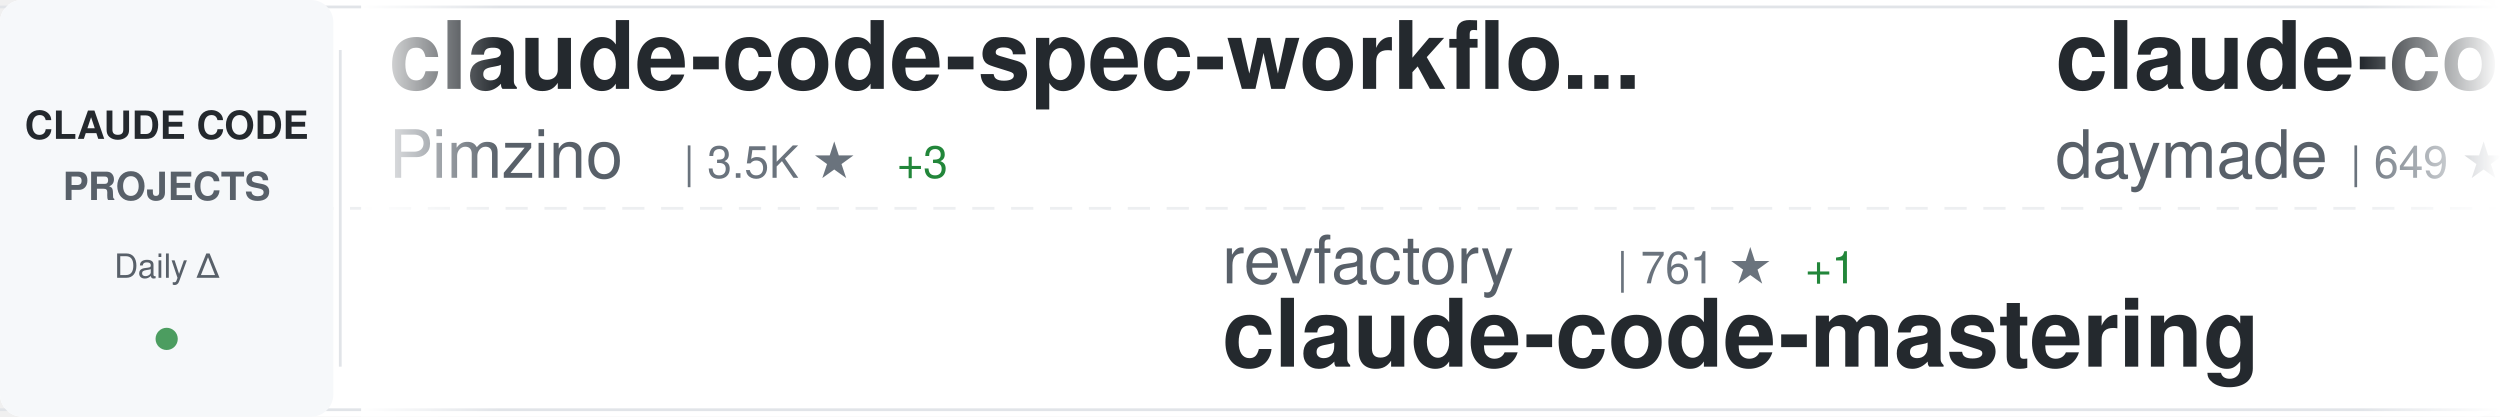
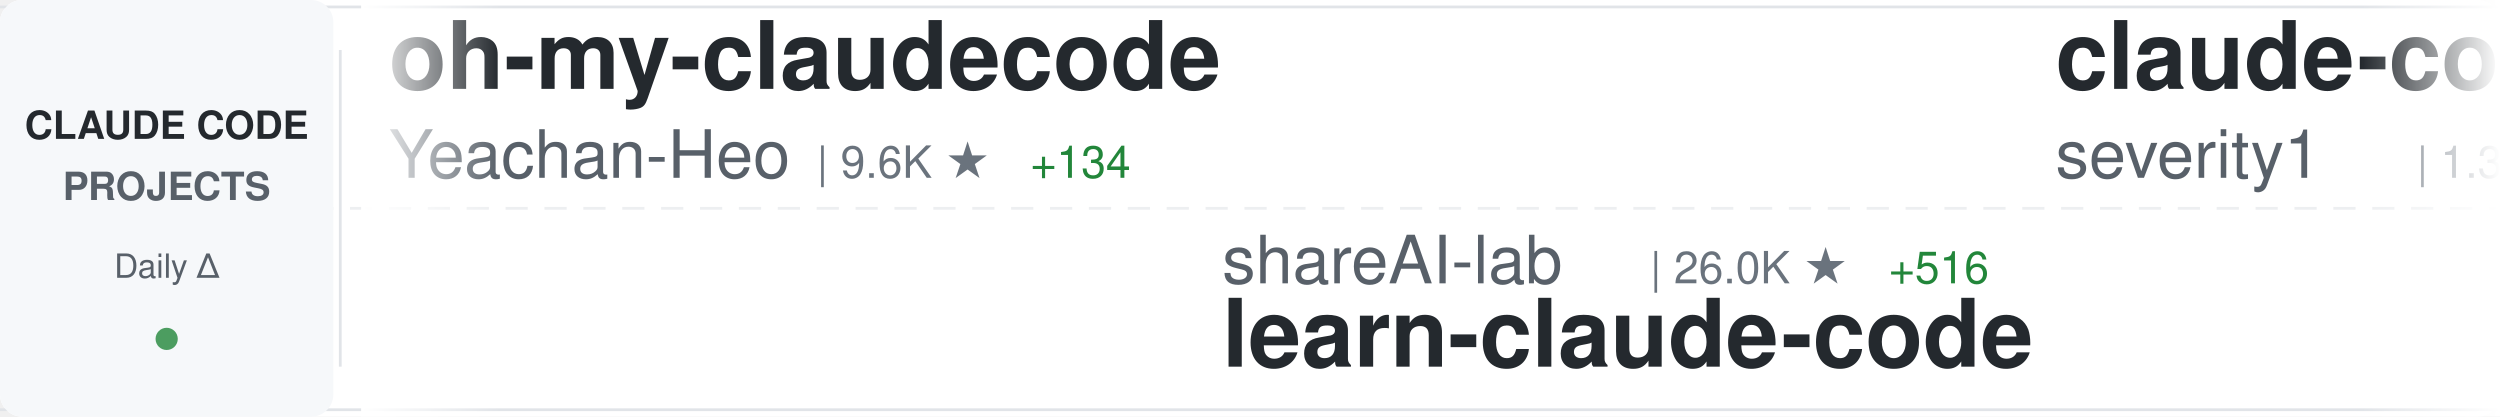
<svg xmlns="http://www.w3.org/2000/svg" width="900" height="150">
  <defs>
    <linearGradient id="awesomeLeftFade" x1="0%" y1="0%" x2="100%" y2="0%">
      <stop offset="0%" style="stop-color:#ffffff;stop-opacity:1" />
      <stop offset="100%" style="stop-color:#ffffff;stop-opacity:0" />
    </linearGradient>
    <linearGradient id="awesomeRightFade" x1="0%" y1="0%" x2="100%" y2="0%">
      <stop offset="0%" style="stop-color:#ffffff;stop-opacity:0" />
      <stop offset="100%" style="stop-color:#ffffff;stop-opacity:1" />
    </linearGradient>
  </defs>
  <rect width="900" height="150" fill="#ffffff" rx="8" />
  <rect x="0" y="2" width="900" height="1" fill="#e1e4e8" />
  <rect x="0" y="147" width="900" height="1" fill="#e1e4e8" />
  <line x1="0" y1="75" x2="900" y2="75" stroke="#e1e4e8" stroke-width="1" stroke-dasharray="8 6" opacity="0.6" />
  <rect x="0" y="0" width="120" height="150" fill="#f6f8fa" rx="8" />
  <text x="60" y="50" font-family="-apple-system, BlinkMacSystemFont, 'Segoe UI', Helvetica, Arial, sans-serif" font-size="14" font-weight="600" fill="#24292e" text-anchor="middle">CLAUDE CODE</text>
  <text x="60" y="72" font-family="-apple-system, BlinkMacSystemFont, 'Segoe UI', Helvetica, Arial, sans-serif" font-size="14" font-weight="600" fill="#586069" text-anchor="middle">PROJECTS</text>
  <text x="60" y="100" font-family="-apple-system, BlinkMacSystemFont, 'Segoe UI', Helvetica, Arial, sans-serif" font-size="12" font-weight="500" fill="#586069" text-anchor="middle">Daily Δ</text>
  <circle cx="60" cy="122" r="4" fill="#22863a" opacity="0.8" />
  <rect x="122" y="18" width="1" height="114" fill="#e1e4e8" />
  <clipPath id="awesomeTickerClip">
    <rect x="130" y="0" width="770" height="150" />
  </clipPath>
  <g clip-path="url(#awesomeTickerClip)">
    <g id="awesomeTickerItems">
      <animateTransform attributeName="transform" attributeType="XML" type="translate" from="0 0" to="-3000 0" dur="54s" repeatCount="indefinite" />
      <g transform="translate(0, 0)">
-         <text x="140" y="32" font-family="-apple-system, BlinkMacSystemFont, 'Segoe UI', Helvetica, Arial, sans-serif" font-size="34" font-weight="600" fill="#24292e">claude-code-spec-workflo...</text>
-         <text x="140" y="64" font-family="-apple-system, BlinkMacSystemFont, 'Segoe UI', Helvetica, Arial, sans-serif" font-size="24" font-weight="400" fill="#586069">Pimzino</text>
-         <text x="246" y="64" font-family="-apple-system, BlinkMacSystemFont, 'Segoe UI', Helvetica, Arial, sans-serif" font-size="16" font-weight="500" fill="#6a737d">| 3.5K ★</text>
-         <text x="323" y="64" font-family="-apple-system, BlinkMacSystemFont, 'Segoe UI', Helvetica, Arial, sans-serif" font-size="16" font-weight="500" fill="#22863a"> +3</text>
+         <text x="140" y="32" font-family="-apple-system, BlinkMacSystemFont, 'Segoe UI', Helvetica, Arial, sans-serif" font-size="34" font-weight="600" fill="#24292e">oh-my-claudecode</text>
+         <text x="140" y="64" font-family="-apple-system, BlinkMacSystemFont, 'Segoe UI', Helvetica, Arial, sans-serif" font-size="24" font-weight="400" fill="#586069">Yeachan-Heo</text>
+         <text x="294" y="64" font-family="-apple-system, BlinkMacSystemFont, 'Segoe UI', Helvetica, Arial, sans-serif" font-size="16" font-weight="500" fill="#6a737d">| 9.6K ★</text>
+         <text x="371" y="64" font-family="-apple-system, BlinkMacSystemFont, 'Segoe UI', Helvetica, Arial, sans-serif" font-size="16" font-weight="500" fill="#22863a"> +134</text>
      </g>
      <g transform="translate(300, 0)">
-         <text x="140" y="102" font-family="-apple-system, BlinkMacSystemFont, 'Segoe UI', Helvetica, Arial, sans-serif" font-size="24" font-weight="400" fill="#586069">revfactory</text>
-         <text x="282" y="102" font-family="-apple-system, BlinkMacSystemFont, 'Segoe UI', Helvetica, Arial, sans-serif" font-size="16" font-weight="500" fill="#6a737d">| 761 ★</text>
-         <text x="350" y="102" font-family="-apple-system, BlinkMacSystemFont, 'Segoe UI', Helvetica, Arial, sans-serif" font-size="16" font-weight="500" fill="#22863a"> +1</text>
-         <text x="140" y="132" font-family="-apple-system, BlinkMacSystemFont, 'Segoe UI', Helvetica, Arial, sans-serif" font-size="34" font-weight="600" fill="#24292e">claude-code-mastering</text>
+         <text x="140" y="102" font-family="-apple-system, BlinkMacSystemFont, 'Segoe UI', Helvetica, Arial, sans-serif" font-size="24" font-weight="400" fill="#586069">shareAI-lab</text>
+         <text x="294" y="102" font-family="-apple-system, BlinkMacSystemFont, 'Segoe UI', Helvetica, Arial, sans-serif" font-size="16" font-weight="500" fill="#6a737d">| 26.0K ★</text>
+         <text x="380" y="102" font-family="-apple-system, BlinkMacSystemFont, 'Segoe UI', Helvetica, Arial, sans-serif" font-size="16" font-weight="500" fill="#22863a"> +516</text>
+         <text x="140" y="132" font-family="-apple-system, BlinkMacSystemFont, 'Segoe UI', Helvetica, Arial, sans-serif" font-size="34" font-weight="600" fill="#24292e">learn-claude-code</text>
      </g>
      <g transform="translate(600, 0)">
-         <text x="140" y="32" font-family="-apple-system, BlinkMacSystemFont, 'Segoe UI', Helvetica, Arial, sans-serif" font-size="34" font-weight="600" fill="#24292e">claude-code-skills</text>
-         <text x="140" y="64" font-family="-apple-system, BlinkMacSystemFont, 'Segoe UI', Helvetica, Arial, sans-serif" font-size="24" font-weight="400" fill="#586069">daymade</text>
-         <text x="246" y="64" font-family="-apple-system, BlinkMacSystemFont, 'Segoe UI', Helvetica, Arial, sans-serif" font-size="16" font-weight="500" fill="#6a737d">| 649 ★</text>
-         <text x="314" y="64" font-family="-apple-system, BlinkMacSystemFont, 'Segoe UI', Helvetica, Arial, sans-serif" font-size="16" font-weight="500" fill="#22863a"> +6</text>
+         <text x="140" y="32" font-family="-apple-system, BlinkMacSystemFont, 'Segoe UI', Helvetica, Arial, sans-serif" font-size="34" font-weight="600" fill="#24292e">claude-code-prompt-impro...</text>
+         <text x="140" y="64" font-family="-apple-system, BlinkMacSystemFont, 'Segoe UI', Helvetica, Arial, sans-serif" font-size="24" font-weight="400" fill="#586069">severity1</text>
+         <text x="270" y="64" font-family="-apple-system, BlinkMacSystemFont, 'Segoe UI', Helvetica, Arial, sans-serif" font-size="16" font-weight="500" fill="#6a737d">| 1.3K ★</text>
+         <text x="347" y="64" font-family="-apple-system, BlinkMacSystemFont, 'Segoe UI', Helvetica, Arial, sans-serif" font-size="16" font-weight="500" fill="#22863a"> +9</text>
      </g>
      <g transform="translate(900, 0)">
-         <text x="140" y="102" font-family="-apple-system, BlinkMacSystemFont, 'Segoe UI', Helvetica, Arial, sans-serif" font-size="24" font-weight="400" fill="#586069">jeremylongshore</text>
-         <text x="342" y="102" font-family="-apple-system, BlinkMacSystemFont, 'Segoe UI', Helvetica, Arial, sans-serif" font-size="16" font-weight="500" fill="#6a737d">| 1.6K ★</text>
-         <text x="419" y="102" font-family="-apple-system, BlinkMacSystemFont, 'Segoe UI', Helvetica, Arial, sans-serif" font-size="16" font-weight="500" fill="#22863a"> +15</text>
-         <text x="140" y="132" font-family="-apple-system, BlinkMacSystemFont, 'Segoe UI', Helvetica, Arial, sans-serif" font-size="34" font-weight="600" fill="#24292e">claude-code-plugins-plus...</text>
+         <text x="140" y="102" font-family="-apple-system, BlinkMacSystemFont, 'Segoe UI', Helvetica, Arial, sans-serif" font-size="24" font-weight="400" fill="#586069">shanraisshan</text>
+         <text x="306" y="102" font-family="-apple-system, BlinkMacSystemFont, 'Segoe UI', Helvetica, Arial, sans-serif" font-size="16" font-weight="500" fill="#6a737d">| 14.7K ★</text>
+         <text x="392" y="102" font-family="-apple-system, BlinkMacSystemFont, 'Segoe UI', Helvetica, Arial, sans-serif" font-size="16" font-weight="500" fill="#22863a"> +925</text>
+         <text x="140" y="132" font-family="-apple-system, BlinkMacSystemFont, 'Segoe UI', Helvetica, Arial, sans-serif" font-size="34" font-weight="600" fill="#24292e">claude-code-best-practic...</text>
      </g>
      <g transform="translate(1200, 0)">
-         <text x="140" y="32" font-family="-apple-system, BlinkMacSystemFont, 'Segoe UI', Helvetica, Arial, sans-serif" font-size="34" font-weight="600" fill="#24292e">claude-code-action</text>
-         <text x="140" y="64" font-family="-apple-system, BlinkMacSystemFont, 'Segoe UI', Helvetica, Arial, sans-serif" font-size="24" font-weight="400" fill="#586069">anthropics</text>
-         <text x="282" y="64" font-family="-apple-system, BlinkMacSystemFont, 'Segoe UI', Helvetica, Arial, sans-serif" font-size="16" font-weight="500" fill="#6a737d">| 6.2K ★</text>
-         <text x="359" y="64" font-family="-apple-system, BlinkMacSystemFont, 'Segoe UI', Helvetica, Arial, sans-serif" font-size="16" font-weight="500" fill="#22863a"> +28</text>
+         <text x="140" y="32" font-family="-apple-system, BlinkMacSystemFont, 'Segoe UI', Helvetica, Arial, sans-serif" font-size="34" font-weight="600" fill="#24292e">Claude-Code-x-OpenClaw-G...</text>
+         <text x="140" y="64" font-family="-apple-system, BlinkMacSystemFont, 'Segoe UI', Helvetica, Arial, sans-serif" font-size="24" font-weight="400" fill="#586069">KimYx0207</text>
+         <text x="270" y="64" font-family="-apple-system, BlinkMacSystemFont, 'Segoe UI', Helvetica, Arial, sans-serif" font-size="16" font-weight="500" fill="#6a737d">| 1.9K ★</text>
+         <text x="347" y="64" font-family="-apple-system, BlinkMacSystemFont, 'Segoe UI', Helvetica, Arial, sans-serif" font-size="16" font-weight="500" fill="#22863a"> +41</text>
      </g>
      <g transform="translate(1500, 0)">
-         <text x="140" y="102" font-family="-apple-system, BlinkMacSystemFont, 'Segoe UI', Helvetica, Arial, sans-serif" font-size="24" font-weight="400" fill="#586069">anthropics</text>
-         <text x="282" y="102" font-family="-apple-system, BlinkMacSystemFont, 'Segoe UI', Helvetica, Arial, sans-serif" font-size="16" font-weight="500" fill="#6a737d">| 3.8K ★</text>
-         <text x="359" y="102" font-family="-apple-system, BlinkMacSystemFont, 'Segoe UI', Helvetica, Arial, sans-serif" font-size="16" font-weight="500" fill="#22863a"> +29</text>
-         <text x="140" y="132" font-family="-apple-system, BlinkMacSystemFont, 'Segoe UI', Helvetica, Arial, sans-serif" font-size="34" font-weight="600" fill="#24292e">claude-code-security-rev...</text>
+         <text x="140" y="102" font-family="-apple-system, BlinkMacSystemFont, 'Segoe UI', Helvetica, Arial, sans-serif" font-size="24" font-weight="400" fill="#586069">opactorai</text>
+         <text x="270" y="102" font-family="-apple-system, BlinkMacSystemFont, 'Segoe UI', Helvetica, Arial, sans-serif" font-size="16" font-weight="500" fill="#6a737d">| 3.8K ★</text>
+         <text x="347" y="102" font-family="-apple-system, BlinkMacSystemFont, 'Segoe UI', Helvetica, Arial, sans-serif" font-size="16" font-weight="500" fill="#22863a"> +4</text>
+         <text x="140" y="132" font-family="-apple-system, BlinkMacSystemFont, 'Segoe UI', Helvetica, Arial, sans-serif" font-size="34" font-weight="600" fill="#24292e">Claudable</text>
      </g>
      <g transform="translate(1800, 0)">
-         <text x="140" y="32" font-family="-apple-system, BlinkMacSystemFont, 'Segoe UI', Helvetica, Arial, sans-serif" font-size="34" font-weight="600" fill="#24292e">opcode</text>
-         <text x="140" y="64" font-family="-apple-system, BlinkMacSystemFont, 'Segoe UI', Helvetica, Arial, sans-serif" font-size="24" font-weight="400" fill="#586069">winfunc</text>
-         <text x="246" y="64" font-family="-apple-system, BlinkMacSystemFont, 'Segoe UI', Helvetica, Arial, sans-serif" font-size="16" font-weight="500" fill="#6a737d">| 20.9K ★</text>
-         <text x="332" y="64" font-family="-apple-system, BlinkMacSystemFont, 'Segoe UI', Helvetica, Arial, sans-serif" font-size="16" font-weight="500" fill="#22863a"> +22</text>
+         <text x="140" y="32" font-family="-apple-system, BlinkMacSystemFont, 'Segoe UI', Helvetica, Arial, sans-serif" font-size="34" font-weight="600" fill="#24292e">claudecodeui</text>
+         <text x="140" y="64" font-family="-apple-system, BlinkMacSystemFont, 'Segoe UI', Helvetica, Arial, sans-serif" font-size="24" font-weight="400" fill="#586069">siteboon</text>
+         <text x="258" y="64" font-family="-apple-system, BlinkMacSystemFont, 'Segoe UI', Helvetica, Arial, sans-serif" font-size="16" font-weight="500" fill="#6a737d">| 8.4K ★</text>
+         <text x="335" y="64" font-family="-apple-system, BlinkMacSystemFont, 'Segoe UI', Helvetica, Arial, sans-serif" font-size="16" font-weight="500" fill="#22863a"> +69</text>
      </g>
      <g transform="translate(2100, 0)">
-         <text x="140" y="102" font-family="-apple-system, BlinkMacSystemFont, 'Segoe UI', Helvetica, Arial, sans-serif" font-size="24" font-weight="400" fill="#586069">wasabeef</text>
-         <text x="258" y="102" font-family="-apple-system, BlinkMacSystemFont, 'Segoe UI', Helvetica, Arial, sans-serif" font-size="16" font-weight="500" fill="#6a737d">| 1.0K ★</text>
-         <text x="335" y="102" font-family="-apple-system, BlinkMacSystemFont, 'Segoe UI', Helvetica, Arial, sans-serif" font-size="16" font-weight="500" fill="#22863a"> +2</text>
-         <text x="140" y="132" font-family="-apple-system, BlinkMacSystemFont, 'Segoe UI', Helvetica, Arial, sans-serif" font-size="34" font-weight="600" fill="#24292e">claude-code-cookbook</text>
+         <text x="140" y="102" font-family="-apple-system, BlinkMacSystemFont, 'Segoe UI', Helvetica, Arial, sans-serif" font-size="24" font-weight="400" fill="#586069">peterkrueck</text>
+         <text x="294" y="102" font-family="-apple-system, BlinkMacSystemFont, 'Segoe UI', Helvetica, Arial, sans-serif" font-size="16" font-weight="500" fill="#6a737d">| 1.3K ★</text>
+         <text x="140" y="132" font-family="-apple-system, BlinkMacSystemFont, 'Segoe UI', Helvetica, Arial, sans-serif" font-size="34" font-weight="600" fill="#24292e">Claude-Code-Development-...</text>
      </g>
      <g transform="translate(2400, 0)">
-         <text x="140" y="32" font-family="-apple-system, BlinkMacSystemFont, 'Segoe UI', Helvetica, Arial, sans-serif" font-size="34" font-weight="600" fill="#24292e">vibe-kanban</text>
-         <text x="140" y="64" font-family="-apple-system, BlinkMacSystemFont, 'Segoe UI', Helvetica, Arial, sans-serif" font-size="24" font-weight="400" fill="#586069">BloopAI</text>
-         <text x="246" y="64" font-family="-apple-system, BlinkMacSystemFont, 'Segoe UI', Helvetica, Arial, sans-serif" font-size="16" font-weight="500" fill="#6a737d">| 23.1K ★</text>
-         <text x="332" y="64" font-family="-apple-system, BlinkMacSystemFont, 'Segoe UI', Helvetica, Arial, sans-serif" font-size="16" font-weight="500" fill="#22863a"> +81</text>
+         <text x="140" y="32" font-family="-apple-system, BlinkMacSystemFont, 'Segoe UI', Helvetica, Arial, sans-serif" font-size="34" font-weight="600" fill="#24292e">claude-task-master</text>
+         <text x="140" y="64" font-family="-apple-system, BlinkMacSystemFont, 'Segoe UI', Helvetica, Arial, sans-serif" font-size="24" font-weight="400" fill="#586069">eyaltoledano</text>
+         <text x="306" y="64" font-family="-apple-system, BlinkMacSystemFont, 'Segoe UI', Helvetica, Arial, sans-serif" font-size="16" font-weight="500" fill="#6a737d">| 25.9K ★</text>
+         <text x="392" y="64" font-family="-apple-system, BlinkMacSystemFont, 'Segoe UI', Helvetica, Arial, sans-serif" font-size="16" font-weight="500" fill="#22863a"> +15</text>
      </g>
      <g transform="translate(2700, 0)">
-         <text x="140" y="102" font-family="-apple-system, BlinkMacSystemFont, 'Segoe UI', Helvetica, Arial, sans-serif" font-size="24" font-weight="400" fill="#586069">ykdojo</text>
-         <text x="234" y="102" font-family="-apple-system, BlinkMacSystemFont, 'Segoe UI', Helvetica, Arial, sans-serif" font-size="16" font-weight="500" fill="#6a737d">| 4.5K ★</text>
-         <text x="311" y="102" font-family="-apple-system, BlinkMacSystemFont, 'Segoe UI', Helvetica, Arial, sans-serif" font-size="16" font-weight="500" fill="#22863a"> +42</text>
-         <text x="140" y="132" font-family="-apple-system, BlinkMacSystemFont, 'Segoe UI', Helvetica, Arial, sans-serif" font-size="34" font-weight="600" fill="#24292e">claude-code-tips</text>
+         <text x="140" y="102" font-family="-apple-system, BlinkMacSystemFont, 'Segoe UI', Helvetica, Arial, sans-serif" font-size="24" font-weight="400" fill="#586069">gsd-build</text>
+         <text x="270" y="102" font-family="-apple-system, BlinkMacSystemFont, 'Segoe UI', Helvetica, Arial, sans-serif" font-size="16" font-weight="500" fill="#6a737d">| 29.4K ★</text>
+         <text x="356" y="102" font-family="-apple-system, BlinkMacSystemFont, 'Segoe UI', Helvetica, Arial, sans-serif" font-size="16" font-weight="500" fill="#22863a"> +793</text>
+         <text x="140" y="132" font-family="-apple-system, BlinkMacSystemFont, 'Segoe UI', Helvetica, Arial, sans-serif" font-size="34" font-weight="600" fill="#24292e">get-shit-done</text>
      </g>
      <g transform="translate(3000, 0)">
-         <text x="140" y="32" font-family="-apple-system, BlinkMacSystemFont, 'Segoe UI', Helvetica, Arial, sans-serif" font-size="34" font-weight="600" fill="#24292e">claude-code-spec-workflo...</text>
-         <text x="140" y="64" font-family="-apple-system, BlinkMacSystemFont, 'Segoe UI', Helvetica, Arial, sans-serif" font-size="24" font-weight="400" fill="#586069">Pimzino</text>
-         <text x="246" y="64" font-family="-apple-system, BlinkMacSystemFont, 'Segoe UI', Helvetica, Arial, sans-serif" font-size="16" font-weight="500" fill="#6a737d">| 3.5K ★</text>
-         <text x="323" y="64" font-family="-apple-system, BlinkMacSystemFont, 'Segoe UI', Helvetica, Arial, sans-serif" font-size="16" font-weight="500" fill="#22863a"> +3</text>
+         <text x="140" y="32" font-family="-apple-system, BlinkMacSystemFont, 'Segoe UI', Helvetica, Arial, sans-serif" font-size="34" font-weight="600" fill="#24292e">oh-my-claudecode</text>
+         <text x="140" y="64" font-family="-apple-system, BlinkMacSystemFont, 'Segoe UI', Helvetica, Arial, sans-serif" font-size="24" font-weight="400" fill="#586069">Yeachan-Heo</text>
+         <text x="294" y="64" font-family="-apple-system, BlinkMacSystemFont, 'Segoe UI', Helvetica, Arial, sans-serif" font-size="16" font-weight="500" fill="#6a737d">| 9.6K ★</text>
+         <text x="371" y="64" font-family="-apple-system, BlinkMacSystemFont, 'Segoe UI', Helvetica, Arial, sans-serif" font-size="16" font-weight="500" fill="#22863a"> +134</text>
      </g>
      <g transform="translate(3300, 0)">
-         <text x="140" y="102" font-family="-apple-system, BlinkMacSystemFont, 'Segoe UI', Helvetica, Arial, sans-serif" font-size="24" font-weight="400" fill="#586069">revfactory</text>
-         <text x="282" y="102" font-family="-apple-system, BlinkMacSystemFont, 'Segoe UI', Helvetica, Arial, sans-serif" font-size="16" font-weight="500" fill="#6a737d">| 761 ★</text>
-         <text x="350" y="102" font-family="-apple-system, BlinkMacSystemFont, 'Segoe UI', Helvetica, Arial, sans-serif" font-size="16" font-weight="500" fill="#22863a"> +1</text>
-         <text x="140" y="132" font-family="-apple-system, BlinkMacSystemFont, 'Segoe UI', Helvetica, Arial, sans-serif" font-size="34" font-weight="600" fill="#24292e">claude-code-mastering</text>
+         <text x="140" y="102" font-family="-apple-system, BlinkMacSystemFont, 'Segoe UI', Helvetica, Arial, sans-serif" font-size="24" font-weight="400" fill="#586069">shareAI-lab</text>
+         <text x="294" y="102" font-family="-apple-system, BlinkMacSystemFont, 'Segoe UI', Helvetica, Arial, sans-serif" font-size="16" font-weight="500" fill="#6a737d">| 26.0K ★</text>
+         <text x="380" y="102" font-family="-apple-system, BlinkMacSystemFont, 'Segoe UI', Helvetica, Arial, sans-serif" font-size="16" font-weight="500" fill="#22863a"> +516</text>
+         <text x="140" y="132" font-family="-apple-system, BlinkMacSystemFont, 'Segoe UI', Helvetica, Arial, sans-serif" font-size="34" font-weight="600" fill="#24292e">learn-claude-code</text>
      </g>
      <g transform="translate(3600, 0)">
-         <text x="140" y="32" font-family="-apple-system, BlinkMacSystemFont, 'Segoe UI', Helvetica, Arial, sans-serif" font-size="34" font-weight="600" fill="#24292e">claude-code-skills</text>
-         <text x="140" y="64" font-family="-apple-system, BlinkMacSystemFont, 'Segoe UI', Helvetica, Arial, sans-serif" font-size="24" font-weight="400" fill="#586069">daymade</text>
-         <text x="246" y="64" font-family="-apple-system, BlinkMacSystemFont, 'Segoe UI', Helvetica, Arial, sans-serif" font-size="16" font-weight="500" fill="#6a737d">| 649 ★</text>
-         <text x="314" y="64" font-family="-apple-system, BlinkMacSystemFont, 'Segoe UI', Helvetica, Arial, sans-serif" font-size="16" font-weight="500" fill="#22863a"> +6</text>
+         <text x="140" y="32" font-family="-apple-system, BlinkMacSystemFont, 'Segoe UI', Helvetica, Arial, sans-serif" font-size="34" font-weight="600" fill="#24292e">claude-code-prompt-impro...</text>
+         <text x="140" y="64" font-family="-apple-system, BlinkMacSystemFont, 'Segoe UI', Helvetica, Arial, sans-serif" font-size="24" font-weight="400" fill="#586069">severity1</text>
+         <text x="270" y="64" font-family="-apple-system, BlinkMacSystemFont, 'Segoe UI', Helvetica, Arial, sans-serif" font-size="16" font-weight="500" fill="#6a737d">| 1.3K ★</text>
+         <text x="347" y="64" font-family="-apple-system, BlinkMacSystemFont, 'Segoe UI', Helvetica, Arial, sans-serif" font-size="16" font-weight="500" fill="#22863a"> +9</text>
      </g>
      <g transform="translate(3900, 0)">
-         <text x="140" y="102" font-family="-apple-system, BlinkMacSystemFont, 'Segoe UI', Helvetica, Arial, sans-serif" font-size="24" font-weight="400" fill="#586069">jeremylongshore</text>
-         <text x="342" y="102" font-family="-apple-system, BlinkMacSystemFont, 'Segoe UI', Helvetica, Arial, sans-serif" font-size="16" font-weight="500" fill="#6a737d">| 1.6K ★</text>
-         <text x="419" y="102" font-family="-apple-system, BlinkMacSystemFont, 'Segoe UI', Helvetica, Arial, sans-serif" font-size="16" font-weight="500" fill="#22863a"> +15</text>
-         <text x="140" y="132" font-family="-apple-system, BlinkMacSystemFont, 'Segoe UI', Helvetica, Arial, sans-serif" font-size="34" font-weight="600" fill="#24292e">claude-code-plugins-plus...</text>
+         <text x="140" y="102" font-family="-apple-system, BlinkMacSystemFont, 'Segoe UI', Helvetica, Arial, sans-serif" font-size="24" font-weight="400" fill="#586069">shanraisshan</text>
+         <text x="306" y="102" font-family="-apple-system, BlinkMacSystemFont, 'Segoe UI', Helvetica, Arial, sans-serif" font-size="16" font-weight="500" fill="#6a737d">| 14.7K ★</text>
+         <text x="392" y="102" font-family="-apple-system, BlinkMacSystemFont, 'Segoe UI', Helvetica, Arial, sans-serif" font-size="16" font-weight="500" fill="#22863a"> +925</text>
+         <text x="140" y="132" font-family="-apple-system, BlinkMacSystemFont, 'Segoe UI', Helvetica, Arial, sans-serif" font-size="34" font-weight="600" fill="#24292e">claude-code-best-practic...</text>
      </g>
    </g>
  </g>
  <rect x="130" y="0" width="50" height="150" fill="url(#awesomeLeftFade)" />
  <rect x="850" y="0" width="50" height="150" fill="url(#awesomeRightFade)" />
</svg>
